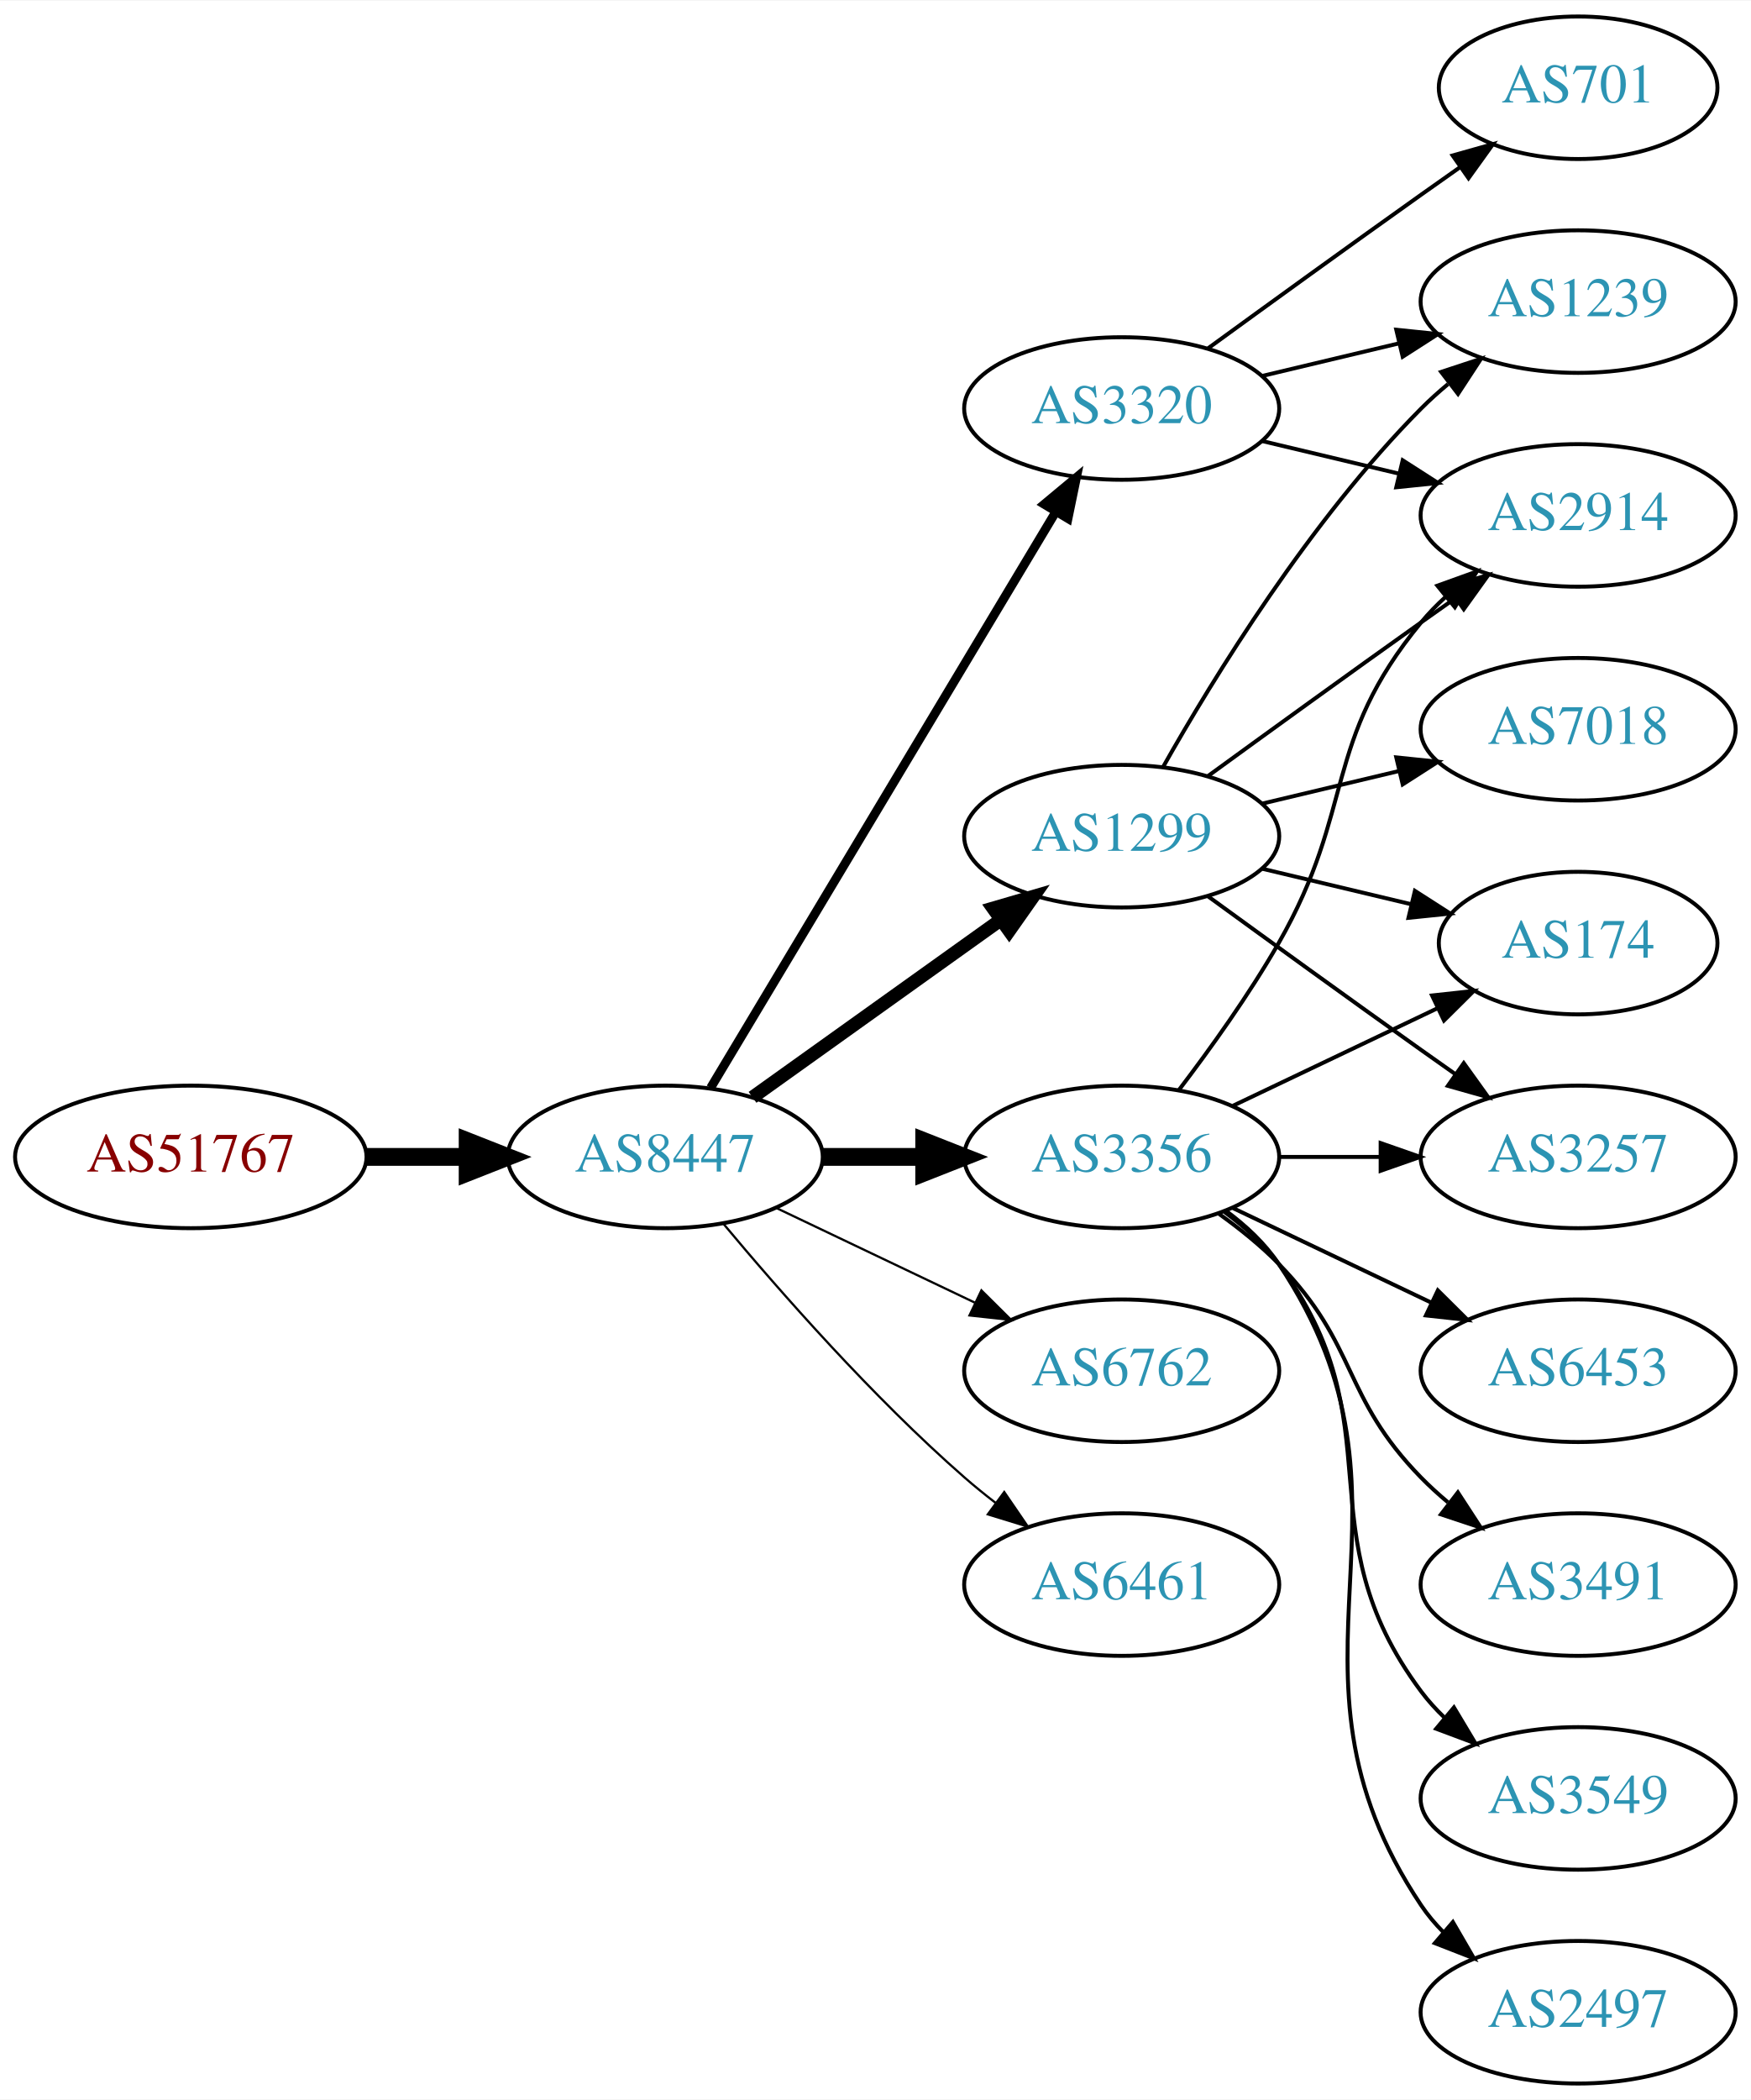
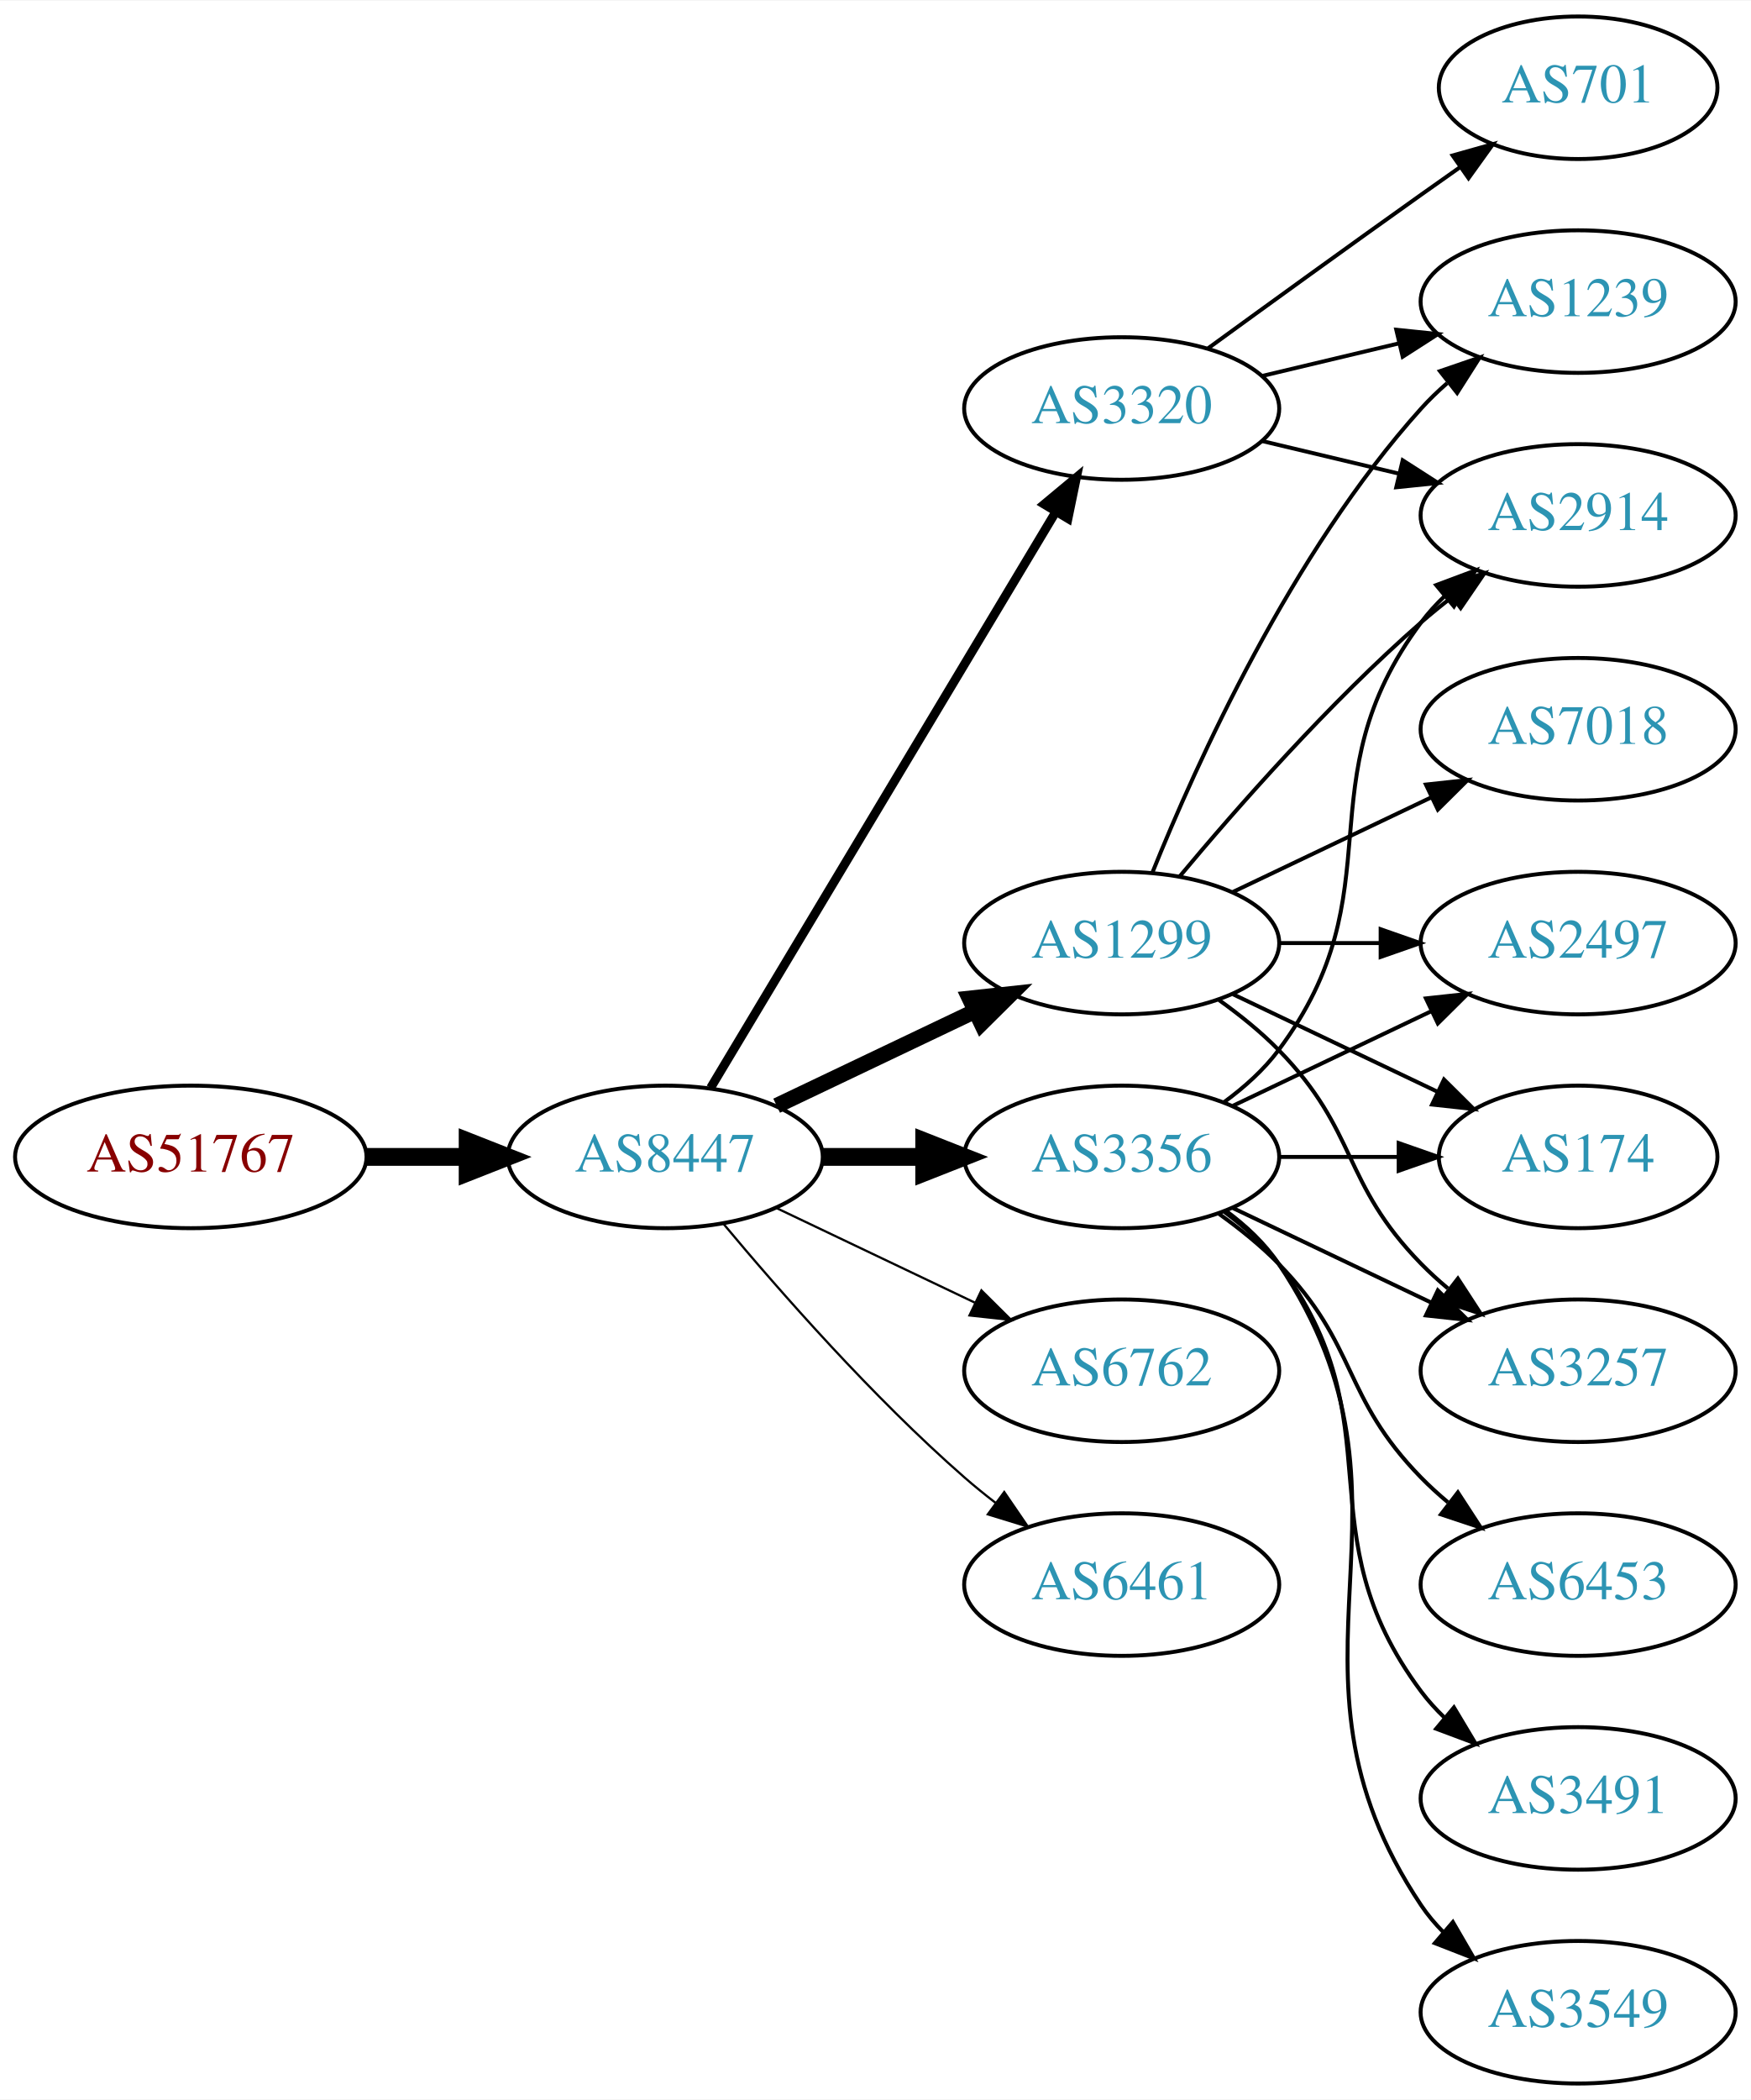
<svg xmlns="http://www.w3.org/2000/svg" xmlns:xlink="http://www.w3.org/1999/xlink" width="442pt" height="530pt" viewBox="0.00 0.00 442.27 530.00">
  <g id="graph0" class="graph" transform="scale(1 1) rotate(0) translate(4 526)">
    <polygon fill="white" stroke="none" points="-4,4 -4,-526 438.271,-526 438.271,4 -4,4" />
    <g id="node1" class="node">
      <g id="a_node1">
        <a xlink:href="/asn/51767" xlink:title="AS51767 ~ Johanniter-Unfall-Hilfe [AT]">
          <ellipse fill="#ffffff" stroke="black" cx="44.196" cy="-234" rx="44.393" ry="18" />
          <text text-anchor="middle" x="44.196" y="-230.3" font-family="Times,serif" font-size="14.00" fill="#880000">AS51767</text>
        </a>
      </g>
    </g>
    <g id="node2" class="node">
      <g id="a_node2">
        <a xlink:href="/asn/8447" xlink:title="AS8447 ~ A1 Telekom Austria AG [AT]">
          <ellipse fill="#ffffff" stroke="black" cx="164.039" cy="-234" rx="39.794" ry="18" />
          <text text-anchor="middle" x="164.039" y="-230.3" font-family="Times,serif" font-size="14.00" fill="#2c94b3">AS8447</text>
        </a>
      </g>
    </g>
    <g id="edge1" class="edge">
      <path fill="none" stroke="black" stroke-width="4.5" d="M88.407,-234C96.72,-234 105.482,-234 113.965,-234" />
      <polygon fill="black" stroke="black" stroke-width="4.5" points="114.123,-237.938 124.123,-234 114.123,-230.063 114.123,-237.938" />
    </g>
    <g id="node3" class="node">
      <g id="a_node3">
-         <a xlink:href="/asn/1299" xlink:title="AS1299 ~ Telia Carrier [EU]">
-           <ellipse fill="#ffffff" stroke="black" cx="279.332" cy="-315" rx="39.794" ry="18" />
-           <text text-anchor="middle" x="279.332" y="-311.3" font-family="Times,serif" font-size="14.00" fill="#2c94b3">AS1299</text>
+         <a xlink:href="/asn/3320" xlink:title="AS3320 ~ DTAG [DE]">
+           <ellipse fill="#ffffff" stroke="black" cx="279.332" cy="-423" rx="39.794" ry="18" />
+           <text text-anchor="middle" x="279.332" y="-419.3" font-family="Times,serif" font-size="14.00" fill="#2c94b3">AS3320</text>
        </a>
      </g>
    </g>
    <g id="edge2" class="edge">
-       <path fill="none" stroke="black" stroke-width="3.375" d="M186.083,-249.046C203.697,-261.639 229.036,-279.755 248.701,-293.816" />
-       <polygon fill="black" stroke="black" stroke-width="3.375" points="246.845,-296.791 257.016,-299.76 250.917,-291.097 246.845,-296.791" />
+       <path fill="none" stroke="black" stroke-width="2.25" d="M175.494,-251.442C195.475,-284.775 239.18,-357.686 262.666,-396.866" />
+       <polygon fill="black" stroke="black" stroke-width="2.25" points="259.758,-398.823 267.902,-405.6 265.762,-395.224 259.758,-398.823" />
    </g>
    <g id="node4" class="node">
      <g id="a_node4">
+         <a xlink:href="/asn/6762" xlink:title="AS6762 ~ TELECOM ITALIA SPARKLE S.p.A. [IT]">
+           <ellipse fill="#ffffff" stroke="black" cx="279.332" cy="-180" rx="39.794" ry="18" />
+           <text text-anchor="middle" x="279.332" y="-176.3" font-family="Times,serif" font-size="14.00" fill="#2c94b3">AS6762</text>
+         </a>
+       </g>
+     </g>
+     <g id="edge3" class="edge">
+       <path fill="none" stroke="black" stroke-width="0.562" d="M192.175,-221.066C207.169,-213.919 225.99,-204.948 242.213,-197.215" />
+       <polygon fill="black" stroke="black" stroke-width="0.562" points="243.895,-200.291 251.417,-192.829 240.884,-193.972 243.895,-200.291" />
+     </g>
+     <g id="node5" class="node">
+       <g id="a_node5">
        <a xlink:href="/asn/3356" xlink:title="AS3356 ~ Level 3 Parent, LLC [US]">
          <ellipse fill="#ffffff" stroke="black" cx="279.332" cy="-234" rx="39.794" ry="18" />
          <text text-anchor="middle" x="279.332" y="-230.3" font-family="Times,serif" font-size="14.00" fill="#2c94b3">AS3356</text>
        </a>
      </g>
    </g>
-     <g id="edge3" class="edge">
+     <g id="edge4" class="edge">
      <path fill="none" stroke="black" stroke-width="4.5" d="M203.711,-234C211.914,-234 220.678,-234 229.21,-234" />
      <polygon fill="black" stroke="black" stroke-width="4.5" points="229.449,-237.938 239.449,-234 229.449,-230.063 229.449,-237.938" />
    </g>
-     <g id="node5" class="node">
-       <g id="a_node5">
-         <a xlink:href="/asn/3320" xlink:title="AS3320 ~ DTAG [DE]">
-           <ellipse fill="#ffffff" stroke="black" cx="279.332" cy="-423" rx="39.794" ry="18" />
-           <text text-anchor="middle" x="279.332" y="-419.3" font-family="Times,serif" font-size="14.00" fill="#2c94b3">AS3320</text>
-         </a>
-       </g>
-     </g>
-     <g id="edge4" class="edge">
-       <path fill="none" stroke="black" stroke-width="2.25" d="M175.494,-251.442C195.475,-284.775 239.18,-357.686 262.666,-396.866" />
-       <polygon fill="black" stroke="black" stroke-width="2.25" points="259.758,-398.823 267.902,-405.6 265.762,-395.224 259.758,-398.823" />
-     </g>
    <g id="node6" class="node">
      <g id="a_node6">
-         <a xlink:href="/asn/6762" xlink:title="AS6762 ~ TELECOM ITALIA SPARKLE S.p.A. [IT]">
-           <ellipse fill="#ffffff" stroke="black" cx="279.332" cy="-180" rx="39.794" ry="18" />
-           <text text-anchor="middle" x="279.332" y="-176.3" font-family="Times,serif" font-size="14.00" fill="#2c94b3">AS6762</text>
+         <a xlink:href="/asn/1299" xlink:title="AS1299 ~ Telia Carrier [EU]">
+           <ellipse fill="#ffffff" stroke="black" cx="279.332" cy="-288" rx="39.794" ry="18" />
+           <text text-anchor="middle" x="279.332" y="-284.3" font-family="Times,serif" font-size="14.00" fill="#2c94b3">AS1299</text>
        </a>
      </g>
    </g>
    <g id="edge5" class="edge">
-       <path fill="none" stroke="black" stroke-width="0.562" d="M192.175,-221.066C207.169,-213.919 225.99,-204.948 242.213,-197.215" />
-       <polygon fill="black" stroke="black" stroke-width="0.562" points="243.895,-200.291 251.417,-192.829 240.884,-193.972 243.895,-200.291" />
+       <path fill="none" stroke="black" stroke-width="3.938" d="M192.175,-246.934C207.169,-254.081 225.99,-263.052 242.213,-270.785" />
+       <polygon fill="black" stroke="black" stroke-width="3.938" points="240.884,-274.028 251.417,-275.171 243.895,-267.709 240.884,-274.028" />
    </g>
    <g id="node7" class="node">
      <g id="a_node7">
        <a xlink:href="/asn/6461" xlink:title="AS6461 ~ Zayo Bandwidth [US]">
          <ellipse fill="#ffffff" stroke="black" cx="279.332" cy="-126" rx="39.794" ry="18" />
          <text text-anchor="middle" x="279.332" y="-122.3" font-family="Times,serif" font-size="14.00" fill="#2c94b3">AS6461</text>
        </a>
      </g>
    </g>
    <g id="edge6" class="edge">
      <path fill="none" stroke="black" stroke-width="0.562" d="M178.669,-217.183C192.951,-200.071 216.498,-173.255 239.685,-153 242.151,-150.846 244.789,-148.706 247.487,-146.628" />
      <polygon fill="black" stroke="black" stroke-width="0.562" points="249.66,-149.375 255.641,-140.63 245.512,-143.736 249.66,-149.375" />
    </g>
+     <g id="node12" class="node">
+       <g id="a_node12">
+         <a xlink:href="/asn/2914" xlink:title="AS2914 ~ NTT America, Inc. [US]">
+           <ellipse fill="#ffffff" stroke="black" cx="394.625" cy="-396" rx="39.794" ry="18" />
+           <text text-anchor="middle" x="394.625" y="-392.3" font-family="Times,serif" font-size="14.00" fill="#2c94b3">AS2914</text>
+         </a>
+       </g>
+     </g>
+     <g id="edge16" class="edge">
+       <path fill="none" stroke="black" d="M314.939,-414.752C325.81,-412.162 337.964,-409.265 349.407,-406.538" />
+       <polygon fill="black" stroke="black" points="350.313,-409.92 359.229,-404.197 348.69,-403.111 350.313,-409.92" />
+     </g>
+     <g id="node15" class="node">
+       <g id="a_node15">
+         <a xlink:href="/asn/701" xlink:title="AS701 ~ UUNET [US]">
+           <ellipse fill="#ffffff" stroke="black" cx="394.625" cy="-504" rx="35.194" ry="18" />
+           <text text-anchor="middle" x="394.625" y="-500.3" font-family="Times,serif" font-size="14.00" fill="#2c94b3">AS701</text>
+         </a>
+       </g>
+     </g>
+     <g id="edge14" class="edge">
+       <path fill="none" stroke="black" d="M301.18,-438.222C316.114,-449.091 336.727,-464.025 354.978,-477 358.188,-479.282 361.557,-481.661 364.912,-484.018" />
+       <polygon fill="black" stroke="black" points="362.924,-486.899 373.123,-489.77 366.94,-481.166 362.924,-486.899" />
+     </g>
+     <g id="node16" class="node">
+       <g id="a_node16">
+         <a xlink:href="/asn/1239" xlink:title="AS1239 ~ Sprint [US]">
+           <ellipse fill="#ffffff" stroke="black" cx="394.625" cy="-450" rx="39.794" ry="18" />
+           <text text-anchor="middle" x="394.625" y="-446.3" font-family="Times,serif" font-size="14.00" fill="#2c94b3">AS1239</text>
+         </a>
+       </g>
+     </g>
+     <g id="edge15" class="edge">
+       <path fill="none" stroke="black" d="M314.939,-431.248C325.81,-433.838 337.964,-436.735 349.407,-439.462" />
+       <polygon fill="black" stroke="black" points="348.69,-442.889 359.229,-441.803 350.313,-436.08 348.69,-442.889" />
+     </g>
    <g id="node8" class="node">
      <g id="a_node8">
+         <a xlink:href="/asn/2497" xlink:title="AS2497 ~ Internet Initiative Japan Inc. [JP]">
+           <ellipse fill="#ffffff" stroke="black" cx="394.625" cy="-288" rx="39.794" ry="18" />
+           <text text-anchor="middle" x="394.625" y="-284.3" font-family="Times,serif" font-size="14.00" fill="#2c94b3">AS2497</text>
+         </a>
+       </g>
+     </g>
+     <g id="edge7" class="edge">
+       <path fill="none" stroke="black" d="M307.468,-246.934C322.462,-254.081 341.283,-263.052 357.506,-270.785" />
+       <polygon fill="black" stroke="black" points="356.177,-274.028 366.71,-275.171 359.188,-267.709 356.177,-274.028" />
+     </g>
+     <g id="node9" class="node">
+       <g id="a_node9">
+         <a xlink:href="/asn/174" xlink:title="AS174 ~ Cogent Communications [US]">
+           <ellipse fill="#ffffff" stroke="black" cx="394.625" cy="-234" rx="35.194" ry="18" />
+           <text text-anchor="middle" x="394.625" y="-230.3" font-family="Times,serif" font-size="14.00" fill="#2c94b3">AS174</text>
+         </a>
+       </g>
+     </g>
+     <g id="edge8" class="edge">
+       <path fill="none" stroke="black" d="M319.004,-234C328.709,-234 339.2,-234 349.163,-234" />
+       <polygon fill="black" stroke="black" points="349.299,-237.5 359.299,-234 349.299,-230.5 349.299,-237.5" />
+     </g>
+     <g id="node10" class="node">
+       <g id="a_node10">
+         <a xlink:href="/asn/6453" xlink:title="AS6453 ~ TATA COMMUNICATIONS (AMERICA) INC [US]">
+           <ellipse fill="#ffffff" stroke="black" cx="394.625" cy="-126" rx="39.794" ry="18" />
+           <text text-anchor="middle" x="394.625" y="-122.3" font-family="Times,serif" font-size="14.00" fill="#2c94b3">AS6453</text>
+         </a>
+       </g>
+     </g>
+     <g id="edge9" class="edge">
+       <path fill="none" stroke="black" d="M303.926,-219.611C309.182,-215.852 314.513,-211.563 318.978,-207 339.151,-186.383 334.806,-173.617 354.978,-153 357.071,-150.861 359.354,-148.782 361.731,-146.79" />
+       <polygon fill="black" stroke="black" points="364.249,-149.268 370.031,-140.389 359.974,-143.725 364.249,-149.268" />
+     </g>
+     <g id="node11" class="node">
+       <g id="a_node11">
+         <a xlink:href="/asn/3491" xlink:title="AS3491 ~ PCCW Global, Inc. [US]">
+           <ellipse fill="#ffffff" stroke="black" cx="394.625" cy="-72" rx="39.794" ry="18" />
+           <text text-anchor="middle" x="394.625" y="-68.3" font-family="Times,serif" font-size="14.00" fill="#2c94b3">AS3491</text>
+         </a>
+       </g>
+     </g>
+     <g id="edge10" class="edge">
+       <path fill="none" stroke="black" d="M305.262,-220.118C310.338,-216.389 315.256,-211.984 318.978,-207 349.249,-166.458 324.707,-139.542 354.978,-99 356.723,-96.664 358.73,-94.455 360.893,-92.383" />
+       <polygon fill="black" stroke="black" points="363.253,-94.973 368.694,-85.882 358.771,-89.595 363.253,-94.973" />
+     </g>
+     <g id="edge11" class="edge">
+       <path fill="none" stroke="black" d="M305.262,-247.882C310.338,-251.611 315.256,-256.016 318.978,-261 349.249,-301.542 324.707,-328.458 354.978,-369 356.723,-371.336 358.73,-373.545 360.893,-375.617" />
+       <polygon fill="black" stroke="black" points="358.771,-378.405 368.694,-382.118 363.253,-373.027 358.771,-378.405" />
+     </g>
+     <g id="node13" class="node">
+       <g id="a_node13">
+         <a xlink:href="/asn/3549" xlink:title="AS3549 ~ Level 3 Parent, LLC [US]">
+           <ellipse fill="#ffffff" stroke="black" cx="394.625" cy="-18" rx="39.794" ry="18" />
+           <text text-anchor="middle" x="394.625" y="-14.3" font-family="Times,serif" font-size="14.00" fill="#2c94b3">AS3549</text>
+         </a>
+       </g>
+     </g>
+     <g id="edge12" class="edge">
+       <path fill="none" stroke="black" d="M305.651,-220.393C310.707,-216.649 315.518,-212.169 318.978,-207 360.003,-145.706 313.954,-106.294 354.978,-45 356.6,-42.577 358.519,-40.305 360.621,-38.19" />
+       <polygon fill="black" stroke="black" points="362.988,-40.771 368.306,-31.607 358.434,-35.454 362.988,-40.771" />
+     </g>
+     <g id="node14" class="node">
+       <g id="a_node14">
+         <a xlink:href="/asn/3257" xlink:title="AS3257 ~ GTT [DE]">
+           <ellipse fill="#ffffff" stroke="black" cx="394.625" cy="-180" rx="39.794" ry="18" />
+           <text text-anchor="middle" x="394.625" y="-176.3" font-family="Times,serif" font-size="14.00" fill="#2c94b3">AS3257</text>
+         </a>
+       </g>
+     </g>
+     <g id="edge13" class="edge">
+       <path fill="none" stroke="black" d="M307.468,-221.066C322.462,-213.919 341.283,-204.948 357.506,-197.215" />
+       <polygon fill="black" stroke="black" points="359.188,-200.291 366.71,-192.829 356.177,-193.972 359.188,-200.291" />
+     </g>
+     <g id="edge17" class="edge">
+       <path fill="none" stroke="black" d="M319.004,-288C327.207,-288 335.971,-288 344.503,-288" />
+       <polygon fill="black" stroke="black" points="344.742,-291.5 354.742,-288 344.742,-284.5 344.742,-291.5" />
+     </g>
+     <g id="edge20" class="edge">
+       <path fill="none" stroke="black" d="M307.468,-275.066C322.9,-267.71 342.385,-258.423 358.92,-250.541" />
+       <polygon fill="black" stroke="black" points="360.741,-253.551 368.262,-246.089 357.729,-247.232 360.741,-253.551" />
+     </g>
+     <g id="edge18" class="edge">
+       <path fill="none" stroke="black" d="M293.962,-304.817C308.244,-321.929 331.791,-348.745 354.978,-369 357.444,-371.154 360.082,-373.294 362.78,-375.372" />
+       <polygon fill="black" stroke="black" points="360.805,-378.264 370.934,-381.37 364.953,-372.625 360.805,-378.264" />
+     </g>
+     <g id="edge19" class="edge">
+       <path fill="none" stroke="black" d="M303.926,-273.611C309.182,-269.852 314.513,-265.563 318.978,-261 339.151,-240.383 334.806,-227.617 354.978,-207 357.071,-204.861 359.354,-202.782 361.731,-200.79" />
+       <polygon fill="black" stroke="black" points="364.249,-203.268 370.031,-194.389 359.974,-197.725 364.249,-203.268" />
+     </g>
+     <g id="edge21" class="edge">
+       <path fill="none" stroke="black" d="M287.079,-305.787C298.13,-333.243 322.184,-386.578 354.978,-423 356.98,-425.224 359.199,-427.363 361.532,-429.397" />
+       <polygon fill="black" stroke="black" points="359.73,-432.433 369.751,-435.873 364.062,-426.935 359.73,-432.433" />
+     </g>
+     <g id="node17" class="node">
+       <g id="a_node17">
        <a xlink:href="/asn/7018" xlink:title="AS7018 ~ AT&amp;T Services, Inc. [US]">
          <ellipse fill="#ffffff" stroke="black" cx="394.625" cy="-342" rx="39.794" ry="18" />
          <text text-anchor="middle" x="394.625" y="-338.3" font-family="Times,serif" font-size="14.00" fill="#2c94b3">AS7018</text>
        </a>
      </g>
    </g>
-     <g id="edge7" class="edge">
-       <path fill="none" stroke="black" d="M314.939,-323.248C325.81,-325.838 337.964,-328.735 349.407,-331.462" />
-       <polygon fill="black" stroke="black" points="348.69,-334.889 359.229,-333.803 350.313,-328.08 348.69,-334.889" />
-     </g>
-     <g id="node9" class="node">
-       <g id="a_node9">
-         <a xlink:href="/asn/174" xlink:title="AS174 ~ Cogent Communications [US]">
-           <ellipse fill="#ffffff" stroke="black" cx="394.625" cy="-288" rx="35.194" ry="18" />
-           <text text-anchor="middle" x="394.625" y="-284.3" font-family="Times,serif" font-size="14.00" fill="#2c94b3">AS174</text>
-         </a>
-       </g>
-     </g>
-     <g id="edge8" class="edge">
-       <path fill="none" stroke="black" d="M314.939,-306.752C326.733,-303.942 340.038,-300.771 352.306,-297.847" />
-       <polygon fill="black" stroke="black" points="353.394,-301.186 362.311,-295.463 351.772,-294.376 353.394,-301.186" />
-     </g>
-     <g id="node10" class="node">
-       <g id="a_node10">
-         <a xlink:href="/asn/1239" xlink:title="AS1239 ~ Sprint [US]">
-           <ellipse fill="#ffffff" stroke="black" cx="394.625" cy="-450" rx="39.794" ry="18" />
-           <text text-anchor="middle" x="394.625" y="-446.3" font-family="Times,serif" font-size="14.00" fill="#2c94b3">AS1239</text>
-         </a>
-       </g>
-     </g>
-     <g id="edge9" class="edge">
-       <path fill="none" stroke="black" d="M289.791,-332.49C302.573,-355.096 327.005,-394.886 354.978,-423 357.089,-425.121 359.385,-427.188 361.77,-429.171" />
-       <polygon fill="black" stroke="black" points="360.023,-432.242 370.086,-435.556 364.286,-426.69 360.023,-432.242" />
-     </g>
-     <g id="node11" class="node">
-       <g id="a_node11">
-         <a xlink:href="/asn/2914" xlink:title="AS2914 ~ NTT America, Inc. [US]">
-           <ellipse fill="#ffffff" stroke="black" cx="394.625" cy="-396" rx="39.794" ry="18" />
-           <text text-anchor="middle" x="394.625" y="-392.3" font-family="Times,serif" font-size="14.00" fill="#2c94b3">AS2914</text>
-         </a>
-       </g>
-     </g>
-     <g id="edge10" class="edge">
-       <path fill="none" stroke="black" d="M301.18,-330.222C316.114,-341.091 336.727,-356.025 354.978,-369 357.799,-371.005 360.742,-373.085 363.69,-375.159" />
-       <polygon fill="black" stroke="black" points="361.717,-378.05 371.914,-380.926 365.736,-372.319 361.717,-378.05" />
-     </g>
-     <g id="node12" class="node">
-       <g id="a_node12">
-         <a xlink:href="/asn/3257" xlink:title="AS3257 ~ GTT [DE]">
-           <ellipse fill="#ffffff" stroke="black" cx="394.625" cy="-234" rx="39.794" ry="18" />
-           <text text-anchor="middle" x="394.625" y="-230.3" font-family="Times,serif" font-size="14.00" fill="#2c94b3">AS3257</text>
-         </a>
-       </g>
-     </g>
-     <g id="edge11" class="edge">
-       <path fill="none" stroke="black" d="M301.18,-299.778C316.114,-288.909 336.727,-273.975 354.978,-261 357.799,-258.995 360.742,-256.915 363.69,-254.841" />
-       <polygon fill="black" stroke="black" points="365.736,-257.681 371.914,-249.074 361.717,-251.95 365.736,-257.681" />
-     </g>
-     <g id="edge17" class="edge">
-       <path fill="none" stroke="black" d="M307.468,-246.934C322.9,-254.29 342.385,-263.577 358.92,-271.459" />
-       <polygon fill="black" stroke="black" points="357.729,-274.768 368.262,-275.911 360.741,-268.449 357.729,-274.768" />
-     </g>
-     <g id="edge16" class="edge">
-       <path fill="none" stroke="black" d="M293.793,-250.913C301.686,-261.27 311.535,-274.992 318.978,-288 338.543,-322.194 329.913,-338.606 354.978,-369 356.833,-371.25 358.92,-373.396 361.139,-375.424" />
-       <polygon fill="black" stroke="black" points="359.075,-378.256 369.044,-381.844 363.488,-372.823 359.075,-378.256" />
-     </g>
-     <g id="edge12" class="edge">
-       <path fill="none" stroke="black" d="M319.004,-234C327.207,-234 335.971,-234 344.503,-234" />
-       <polygon fill="black" stroke="black" points="344.742,-237.5 354.742,-234 344.742,-230.5 344.742,-237.5" />
-     </g>
-     <g id="node13" class="node">
-       <g id="a_node13">
-         <a xlink:href="/asn/3549" xlink:title="AS3549 ~ Level 3 Parent, LLC [US]">
-           <ellipse fill="#ffffff" stroke="black" cx="394.625" cy="-72" rx="39.794" ry="18" />
-           <text text-anchor="middle" x="394.625" y="-68.3" font-family="Times,serif" font-size="14.00" fill="#2c94b3">AS3549</text>
-         </a>
-       </g>
-     </g>
-     <g id="edge13" class="edge">
-       <path fill="none" stroke="black" d="M305.262,-220.118C310.338,-216.389 315.256,-211.984 318.978,-207 349.249,-166.458 324.707,-139.542 354.978,-99 356.723,-96.664 358.73,-94.455 360.893,-92.383" />
-       <polygon fill="black" stroke="black" points="363.253,-94.973 368.694,-85.882 358.771,-89.595 363.253,-94.973" />
-     </g>
-     <g id="node14" class="node">
-       <g id="a_node14">
-         <a xlink:href="/asn/2497" xlink:title="AS2497 ~ Internet Initiative Japan Inc. [JP]">
-           <ellipse fill="#ffffff" stroke="black" cx="394.625" cy="-18" rx="39.794" ry="18" />
-           <text text-anchor="middle" x="394.625" y="-14.3" font-family="Times,serif" font-size="14.00" fill="#2c94b3">AS2497</text>
-         </a>
-       </g>
-     </g>
-     <g id="edge14" class="edge">
-       <path fill="none" stroke="black" d="M305.651,-220.393C310.707,-216.649 315.518,-212.169 318.978,-207 360.003,-145.706 313.954,-106.294 354.978,-45 356.6,-42.577 358.519,-40.305 360.621,-38.19" />
-       <polygon fill="black" stroke="black" points="362.988,-40.771 368.306,-31.607 358.434,-35.454 362.988,-40.771" />
-     </g>
-     <g id="node15" class="node">
-       <g id="a_node15">
-         <a xlink:href="/asn/6453" xlink:title="AS6453 ~ TATA COMMUNICATIONS (AMERICA) INC [US]">
-           <ellipse fill="#ffffff" stroke="black" cx="394.625" cy="-180" rx="39.794" ry="18" />
-           <text text-anchor="middle" x="394.625" y="-176.3" font-family="Times,serif" font-size="14.00" fill="#2c94b3">AS6453</text>
-         </a>
-       </g>
-     </g>
-     <g id="edge15" class="edge">
-       <path fill="none" stroke="black" d="M307.468,-221.066C322.462,-213.919 341.283,-204.948 357.506,-197.215" />
-       <polygon fill="black" stroke="black" points="359.188,-200.291 366.71,-192.829 356.177,-193.972 359.188,-200.291" />
-     </g>
-     <g id="node16" class="node">
-       <g id="a_node16">
-         <a xlink:href="/asn/3491" xlink:title="AS3491 ~ PCCW Global, Inc. [US]">
-           <ellipse fill="#ffffff" stroke="black" cx="394.625" cy="-126" rx="39.794" ry="18" />
-           <text text-anchor="middle" x="394.625" y="-122.3" font-family="Times,serif" font-size="14.00" fill="#2c94b3">AS3491</text>
-         </a>
-       </g>
-     </g>
-     <g id="edge18" class="edge">
-       <path fill="none" stroke="black" d="M303.926,-219.611C309.182,-215.852 314.513,-211.563 318.978,-207 339.151,-186.383 334.806,-173.617 354.978,-153 357.071,-150.861 359.354,-148.782 361.731,-146.79" />
-       <polygon fill="black" stroke="black" points="364.249,-149.268 370.031,-140.389 359.974,-143.725 364.249,-149.268" />
-     </g>
-     <g id="edge21" class="edge">
-       <path fill="none" stroke="black" d="M314.939,-431.248C325.81,-433.838 337.964,-436.735 349.407,-439.462" />
-       <polygon fill="black" stroke="black" points="348.69,-442.889 359.229,-441.803 350.313,-436.08 348.69,-442.889" />
-     </g>
-     <g id="edge20" class="edge">
-       <path fill="none" stroke="black" d="M314.939,-414.752C325.81,-412.162 337.964,-409.265 349.407,-406.538" />
-       <polygon fill="black" stroke="black" points="350.313,-409.92 359.229,-404.197 348.69,-403.111 350.313,-409.92" />
-     </g>
-     <g id="node17" class="node">
-       <g id="a_node17">
-         <a xlink:href="/asn/701" xlink:title="AS701 ~ UUNET [US]">
-           <ellipse fill="#ffffff" stroke="black" cx="394.625" cy="-504" rx="35.194" ry="18" />
-           <text text-anchor="middle" x="394.625" y="-500.3" font-family="Times,serif" font-size="14.00" fill="#2c94b3">AS701</text>
-         </a>
-       </g>
-     </g>
-     <g id="edge19" class="edge">
-       <path fill="none" stroke="black" d="M301.18,-438.222C316.114,-449.091 336.727,-464.025 354.978,-477 358.188,-479.282 361.557,-481.661 364.912,-484.018" />
-       <polygon fill="black" stroke="black" points="362.924,-486.899 373.123,-489.77 366.94,-481.166 362.924,-486.899" />
+     <g id="edge22" class="edge">
+       <path fill="none" stroke="black" d="M307.468,-300.934C322.462,-308.081 341.283,-317.052 357.506,-324.785" />
+       <polygon fill="black" stroke="black" points="356.177,-328.028 366.71,-329.171 359.188,-321.709 356.177,-328.028" />
    </g>
  </g>
</svg>
